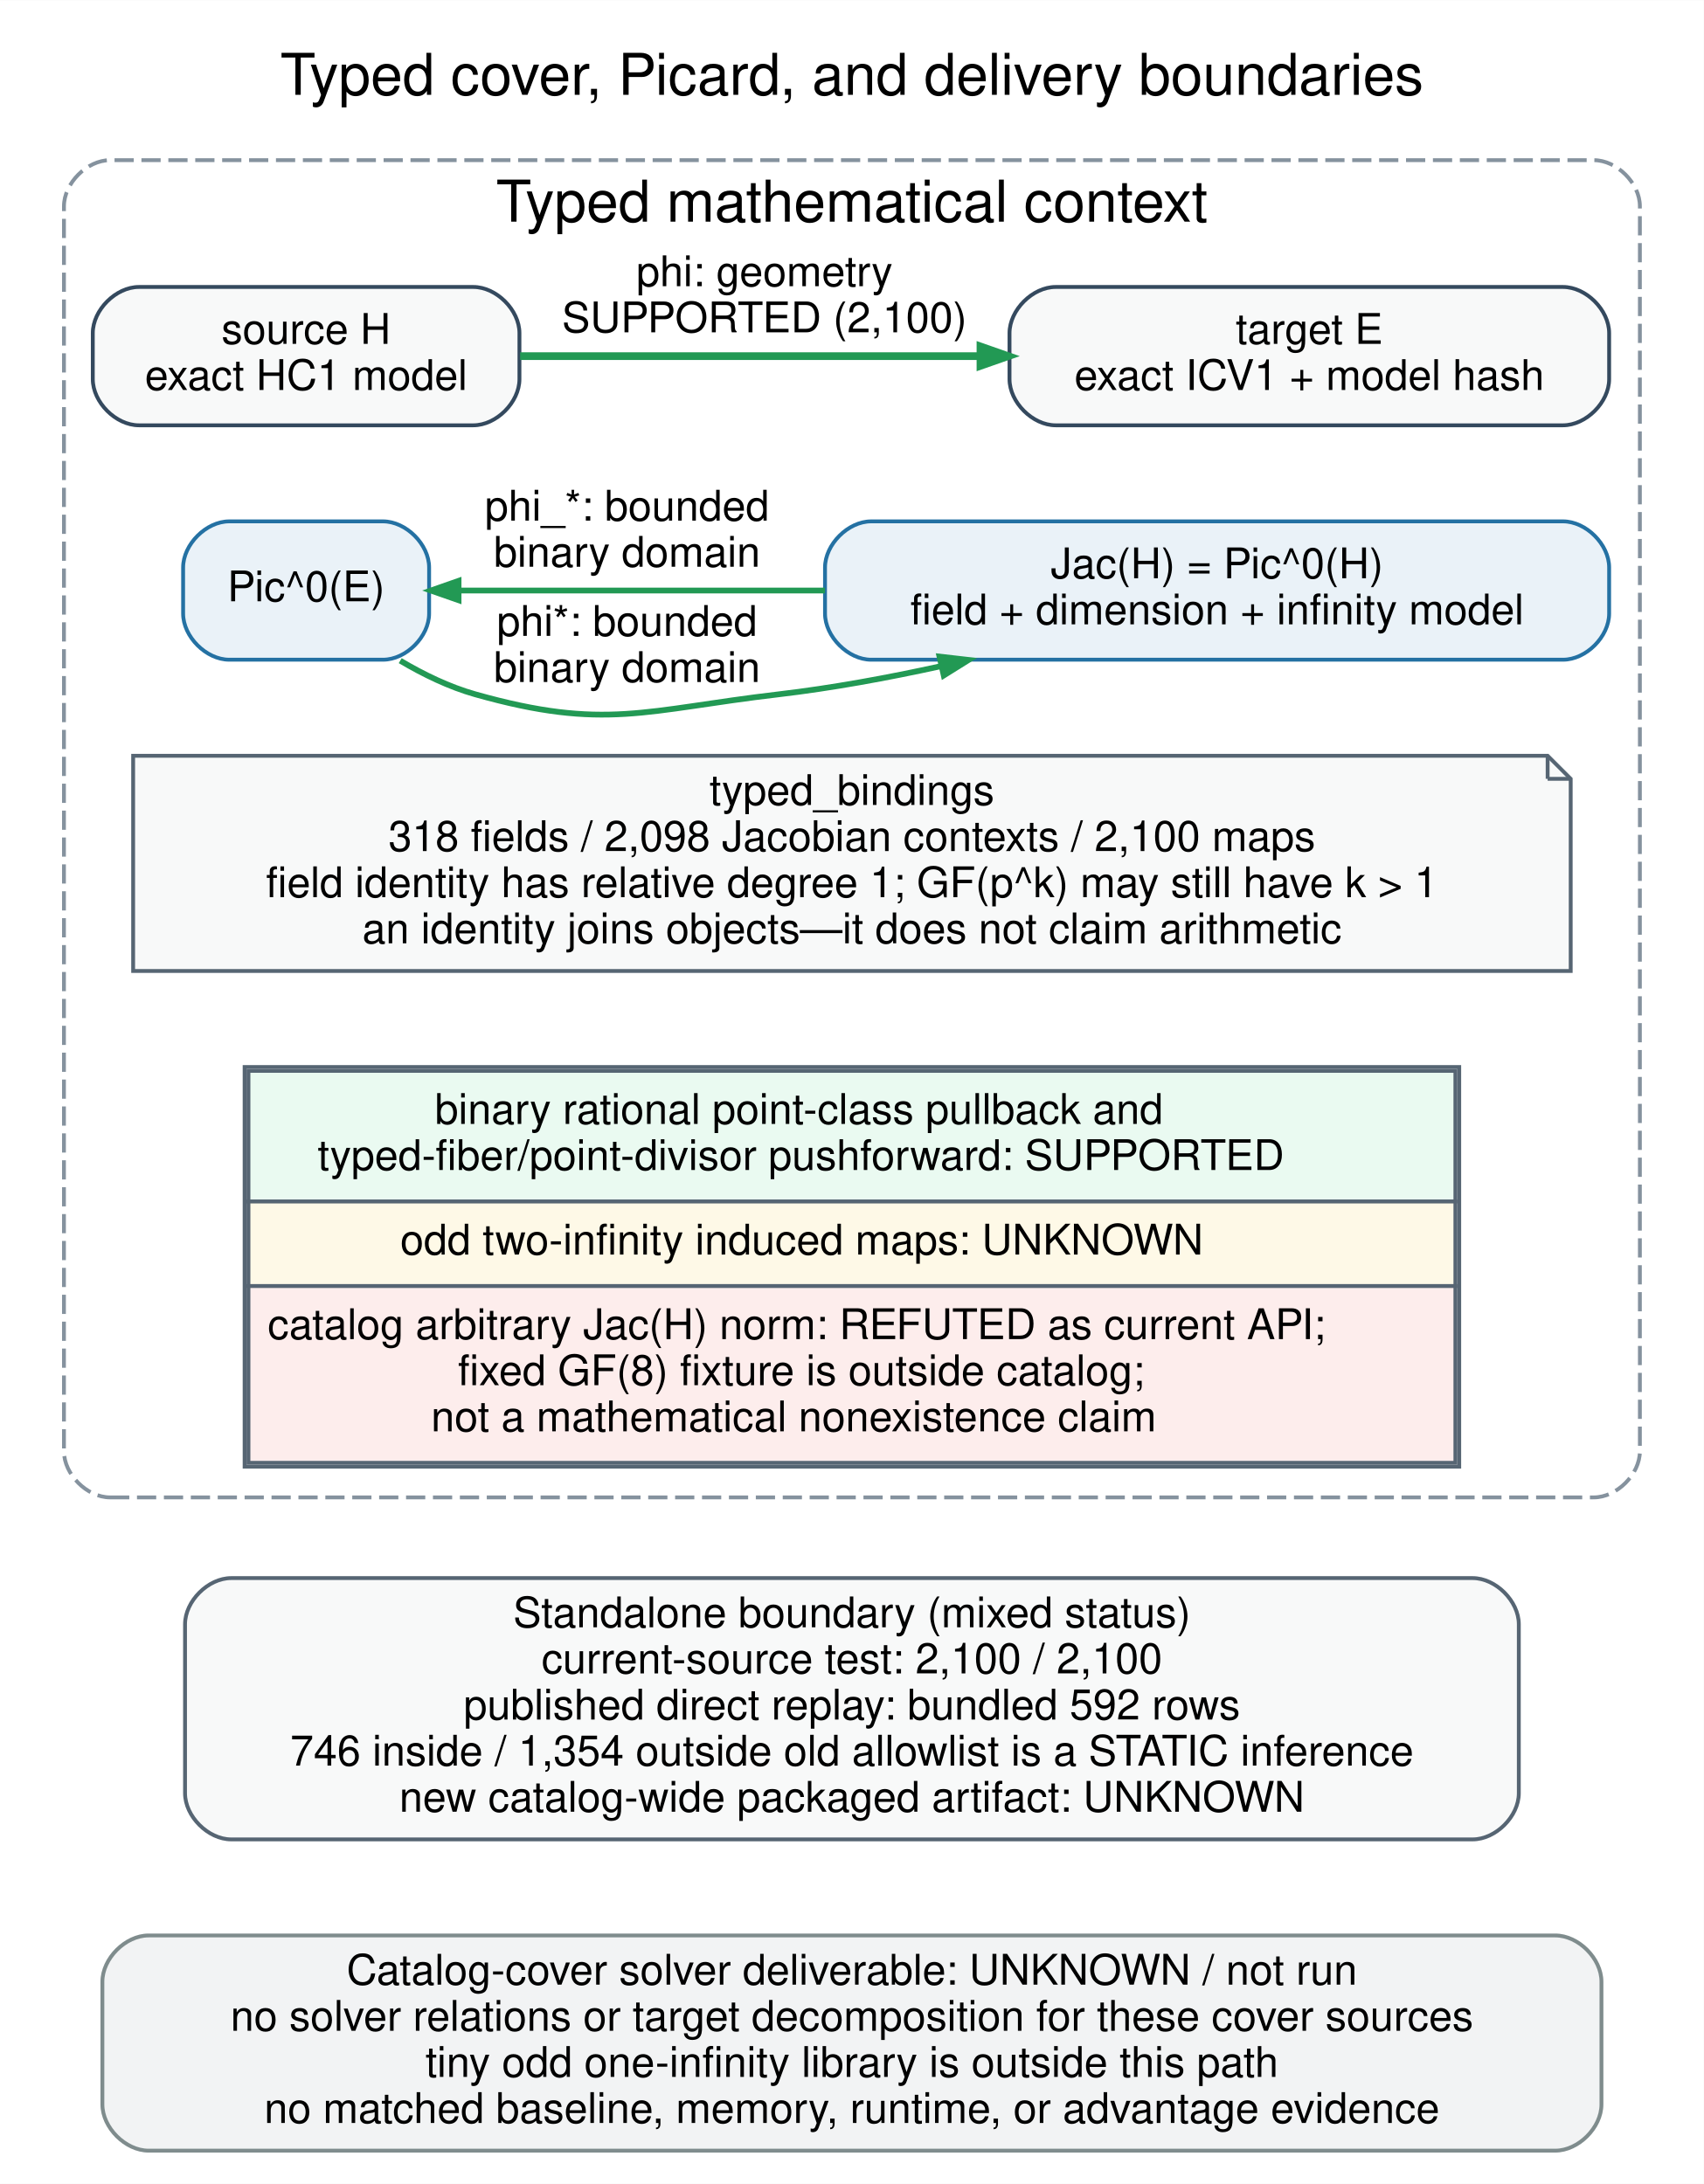
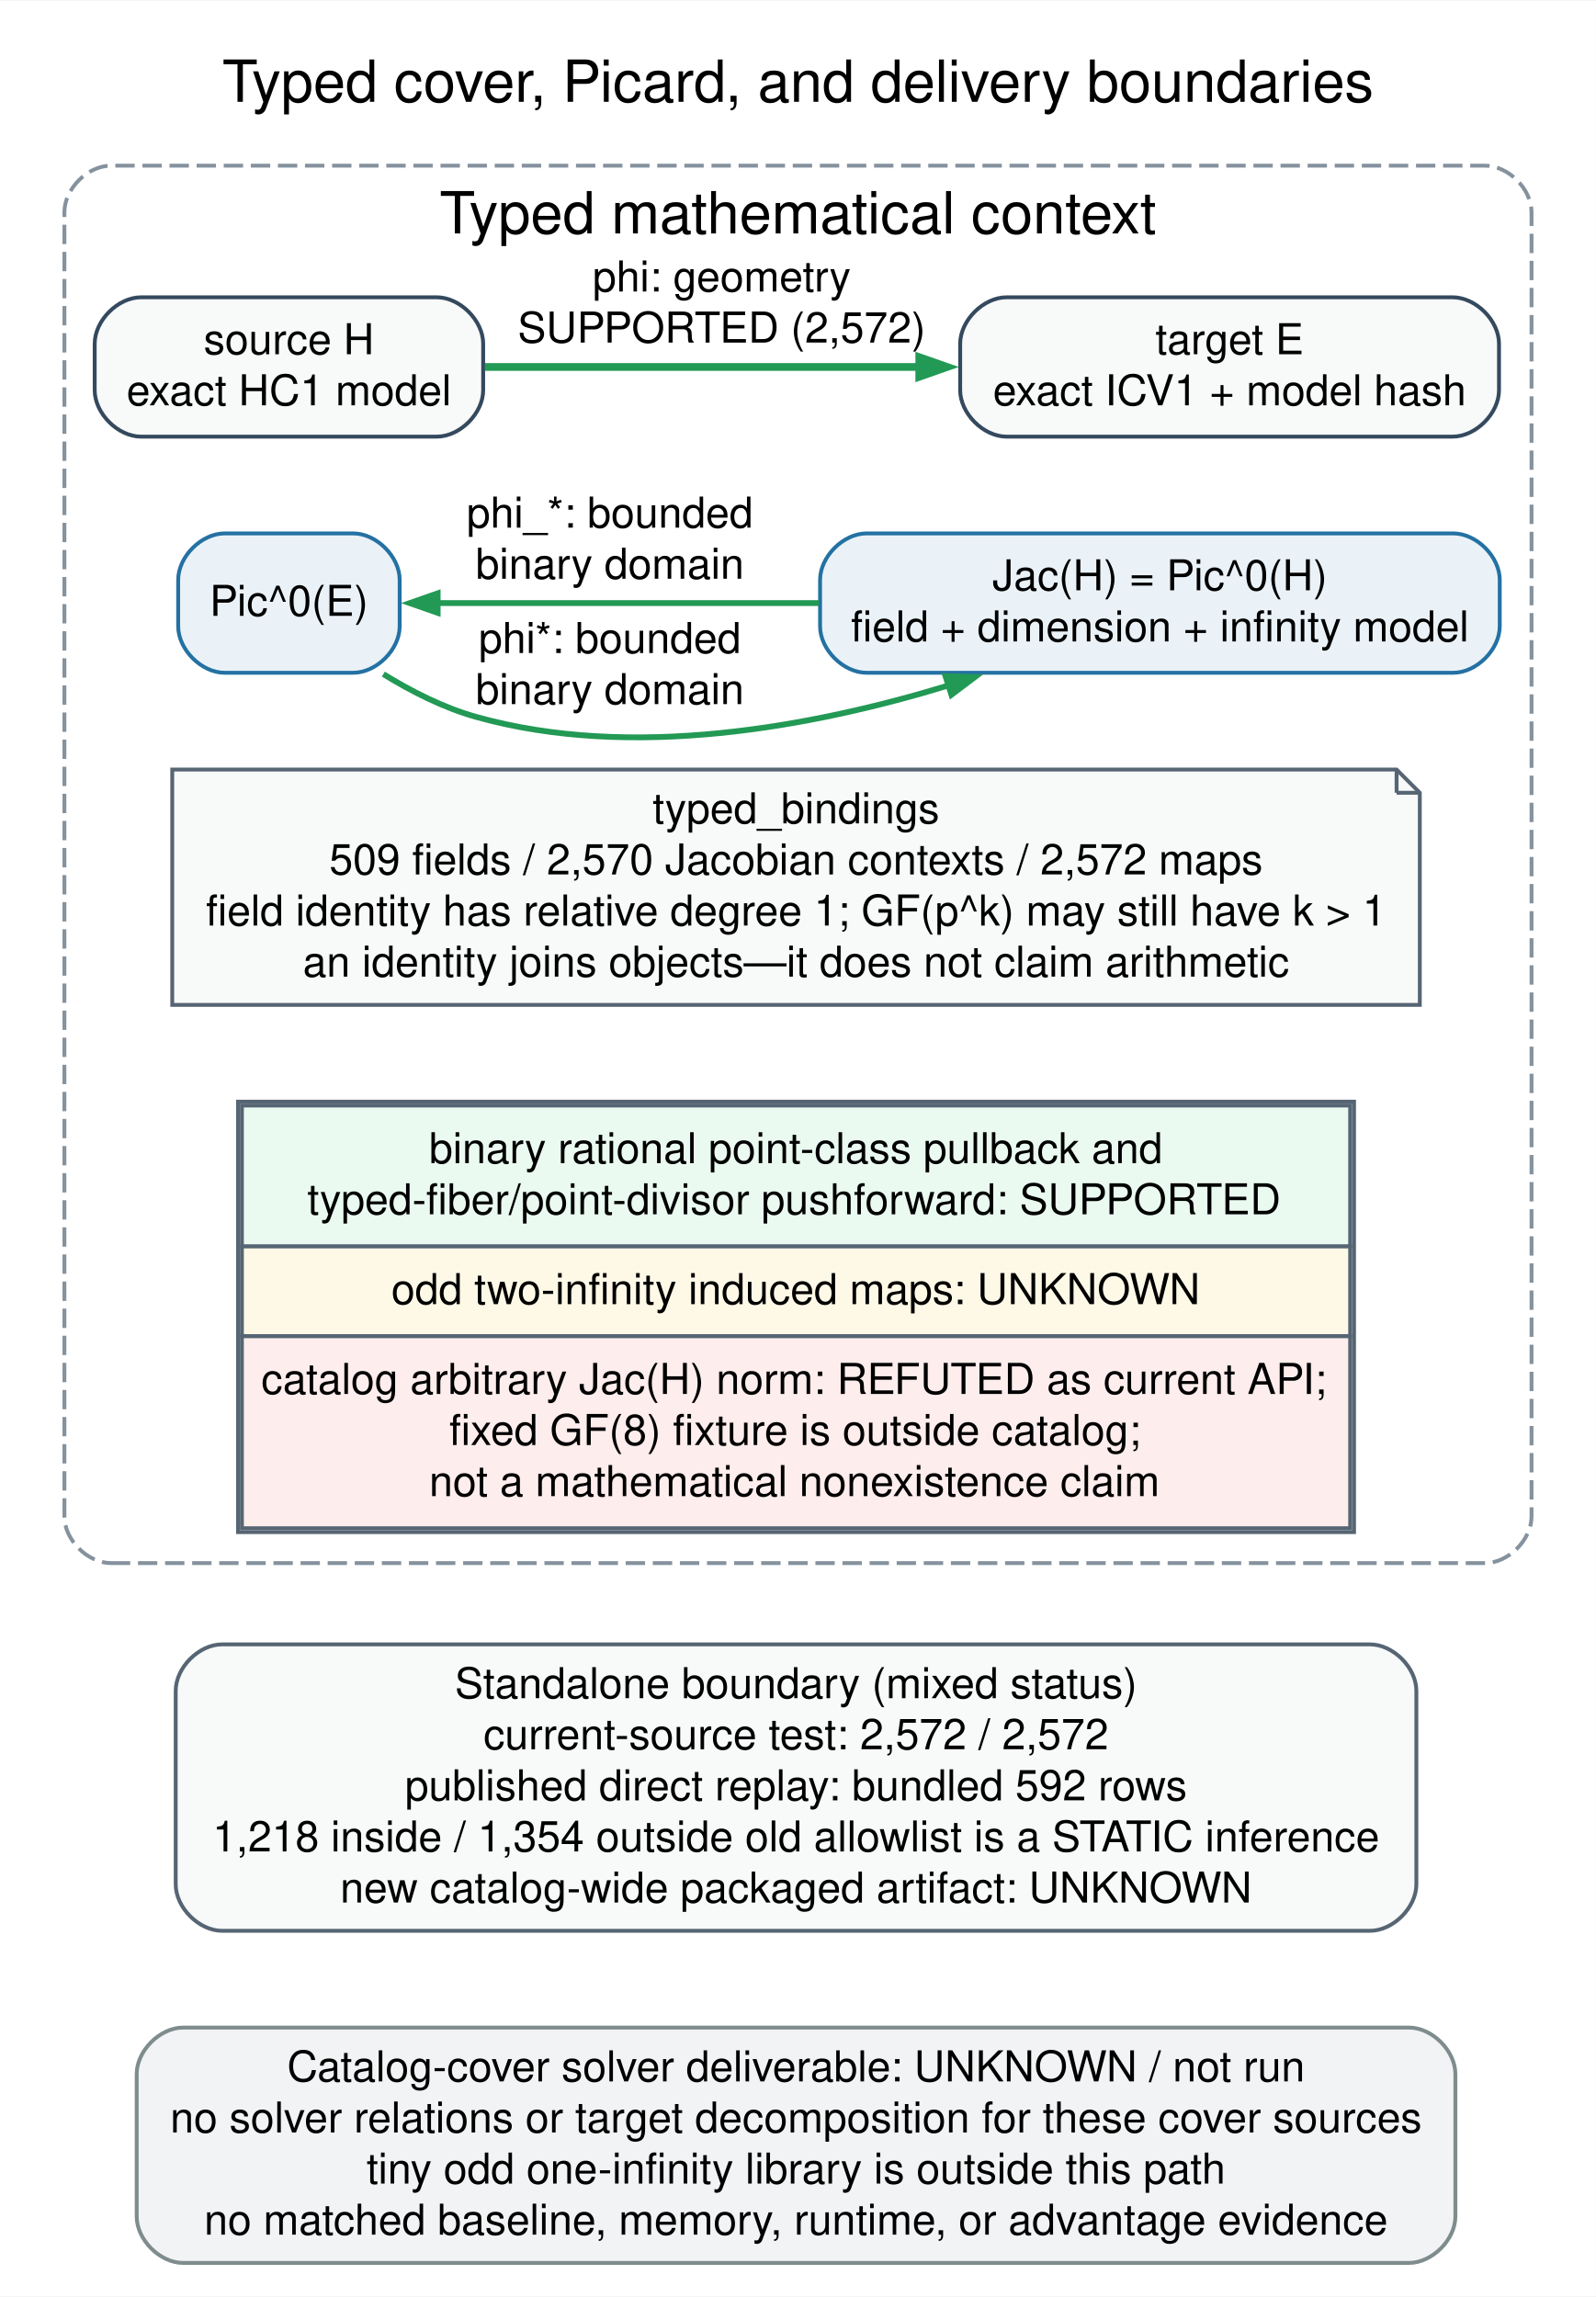
- <svg xmlns="http://www.w3.org/2000/svg" width="443pt" height="568pt" viewBox="0.00 0.00 443.28 568.28">
-   <g id="graph0" class="graph" transform="scale(1 1) rotate(0) translate(8.64 559.64)">
-     <polygon fill="white" stroke="transparent" points="-8.64,8.64 -8.64,-559.64 434.64,-559.64 434.64,8.64 -8.64,8.64" />
-     <text text-anchor="middle" x="213" y="-535" font-family="Helvetica,sans-Serif" font-size="15.00">Typed cover, Picard, and delivery boundaries</text>
+ <svg xmlns="http://www.w3.org/2000/svg" width="412pt" height="593pt" viewBox="0.00 0.00 412.28 593.08">
+   <g id="graph0" class="graph" transform="scale(1 1) rotate(0) translate(8.64 584.44)">
+     <polygon fill="white" stroke="none" points="-8.64,8.64 -8.64,-584.44 403.64,-584.44 403.64,8.64 -8.64,8.64" />
+     <text text-anchor="middle" x="197.5" y="-558.3" font-family="Helvetica,sans-Serif" font-size="15.00">Typed cover, Picard, and delivery boundaries</text>
    <g id="clust1" class="cluster">
-       <path fill="white" stroke="#85929e" stroke-dasharray="5,2" d="M20,-170C20,-170 406,-170 406,-170 412,-170 418,-176 418,-182 418,-182 418,-506 418,-506 418,-512 412,-518 406,-518 406,-518 20,-518 20,-518 14,-518 8,-512 8,-506 8,-506 8,-182 8,-182 8,-176 14,-170 20,-170" />
-       <text text-anchor="middle" x="213" y="-502" font-family="Helvetica,sans-Serif" font-size="15.00">Typed mathematical context</text>
+       <path fill="white" stroke="#85929e" stroke-dasharray="5,2" d="M20,-180.8C20,-180.8 375,-180.8 375,-180.8 381,-180.8 387,-186.8 387,-192.8 387,-192.8 387,-529.8 387,-529.8 387,-535.8 381,-541.8 375,-541.8 375,-541.8 20,-541.8 20,-541.8 14,-541.8 8,-535.8 8,-529.8 8,-529.8 8,-192.8 8,-192.8 8,-186.8 14,-180.8 20,-180.8" />
+       <text text-anchor="middle" x="197.5" y="-524.3" font-family="Helvetica,sans-Serif" font-size="15.00">Typed mathematical context</text>
    </g>
    <g id="node1" class="node">
-       <path fill="#f8f9f9" stroke="#34495e" d="M114.5,-485C114.5,-485 27.5,-485 27.5,-485 21.5,-485 15.5,-479 15.5,-473 15.5,-473 15.5,-461 15.5,-461 15.5,-455 21.5,-449 27.5,-449 27.5,-449 114.5,-449 114.5,-449 120.5,-449 126.5,-455 126.5,-461 126.5,-461 126.5,-473 126.5,-473 126.5,-479 120.5,-485 114.5,-485" />
-       <text text-anchor="middle" x="71" y="-470.2" font-family="Helvetica,sans-Serif" font-size="11.00">source H</text>
-       <text text-anchor="middle" x="71" y="-458.2" font-family="Helvetica,sans-Serif" font-size="11.00">exact HC1 model</text>
+       <path fill="#f8f9f9" stroke="#34495e" d="M104.18,-507.8C104.18,-507.8 27.82,-507.8 27.82,-507.8 21.82,-507.8 15.82,-501.8 15.82,-495.8 15.82,-495.8 15.82,-483.8 15.82,-483.8 15.82,-477.8 21.82,-471.8 27.82,-471.8 27.82,-471.8 104.18,-471.8 104.18,-471.8 110.18,-471.8 116.18,-477.8 116.18,-483.8 116.18,-483.8 116.18,-495.8 116.18,-495.8 116.18,-501.8 110.18,-507.8 104.18,-507.8" />
+       <text text-anchor="middle" x="66" y="-493.1" font-family="Helvetica,sans-Serif" font-size="11.00">source H</text>
+       <text text-anchor="middle" x="66" y="-479.9" font-family="Helvetica,sans-Serif" font-size="11.00">exact HC1 model</text>
    </g>
    <g id="node2" class="node">
-       <path fill="#f8f9f9" stroke="#34495e" d="M398,-485C398,-485 266,-485 266,-485 260,-485 254,-479 254,-473 254,-473 254,-461 254,-461 254,-455 260,-449 266,-449 266,-449 398,-449 398,-449 404,-449 410,-455 410,-461 410,-461 410,-473 410,-473 410,-479 404,-485 398,-485" />
-       <text text-anchor="middle" x="332" y="-470.2" font-family="Helvetica,sans-Serif" font-size="11.00">target E</text>
-       <text text-anchor="middle" x="332" y="-458.2" font-family="Helvetica,sans-Serif" font-size="11.00">exact ICV1 + model hash</text>
+       <path fill="#f8f9f9" stroke="#34495e" d="M366.6,-507.8C366.6,-507.8 251.4,-507.8 251.4,-507.8 245.4,-507.8 239.4,-501.8 239.4,-495.8 239.4,-495.8 239.4,-483.8 239.4,-483.8 239.4,-477.8 245.4,-471.8 251.4,-471.8 251.4,-471.8 366.6,-471.8 366.6,-471.8 372.6,-471.8 378.6,-477.8 378.6,-483.8 378.6,-483.8 378.6,-495.8 378.6,-495.8 378.6,-501.8 372.6,-507.8 366.6,-507.8" />
+       <text text-anchor="middle" x="309" y="-493.1" font-family="Helvetica,sans-Serif" font-size="11.00">target E</text>
+       <text text-anchor="middle" x="309" y="-479.9" font-family="Helvetica,sans-Serif" font-size="11.00">exact ICV1 + model hash</text>
    </g>
    <g id="edge1" class="edge">
-       <path fill="none" stroke="#229954" stroke-width="2" d="M126.67,-467C161.48,-467 207.03,-467 246.37,-467" />
-       <polygon fill="#229954" stroke="#229954" stroke-width="2" points="246.44,-469.52 253.64,-467 246.44,-464.48 246.44,-469.52" />
-       <text text-anchor="middle" x="190.25" y="-485.2" font-family="Helvetica,sans-Serif" font-size="11.00">phi: geometry</text>
-       <text text-anchor="middle" x="190.25" y="-473.2" font-family="Helvetica,sans-Serif" font-size="11.00">SUPPORTED (2,100)</text>
+       <path fill="none" stroke="#229954" stroke-width="2" d="M116.64,-489.8C149.2,-489.8 192.2,-489.8 229.28,-489.8" />
+       <polygon fill="#229954" stroke="#229954" stroke-width="2" points="228.84,-492.32 236.04,-489.8 228.84,-487.28 228.84,-492.32" />
+       <text text-anchor="middle" x="177.79" y="-509.3" font-family="Helvetica,sans-Serif" font-size="11.00">phi: geometry</text>
+       <text text-anchor="middle" x="177.79" y="-496.1" font-family="Helvetica,sans-Serif" font-size="11.00">SUPPORTED (2,572)</text>
    </g>
    <g id="node3" class="node">
-       <path fill="#eaf2f8" stroke="#2471a3" d="M91,-424C91,-424 51,-424 51,-424 45,-424 39,-418 39,-412 39,-412 39,-400 39,-400 39,-394 45,-388 51,-388 51,-388 91,-388 91,-388 97,-388 103,-394 103,-400 103,-400 103,-412 103,-412 103,-418 97,-424 91,-424" />
-       <text text-anchor="middle" x="71" y="-403.2" font-family="Helvetica,sans-Serif" font-size="11.00">Pic^0(E)</text>
+       <path fill="#eaf2f8" stroke="#2471a3" d="M82.61,-446.8C82.61,-446.8 49.39,-446.8 49.39,-446.8 43.39,-446.8 37.39,-440.8 37.39,-434.8 37.39,-434.8 37.39,-422.8 37.39,-422.8 37.39,-416.8 43.39,-410.8 49.39,-410.8 49.39,-410.8 82.61,-410.8 82.61,-410.8 88.61,-410.8 94.61,-416.8 94.61,-422.8 94.61,-422.8 94.61,-434.8 94.61,-434.8 94.61,-440.8 88.61,-446.8 82.61,-446.8" />
+       <text text-anchor="middle" x="66" y="-425.5" font-family="Helvetica,sans-Serif" font-size="11.00">Pic^0(E)</text>
    </g>
    <g id="node4" class="node">
-       <path fill="#eaf2f8" stroke="#2471a3" d="M398,-424C398,-424 218,-424 218,-424 212,-424 206,-418 206,-412 206,-412 206,-400 206,-400 206,-394 212,-388 218,-388 218,-388 398,-388 398,-388 404,-388 410,-394 410,-400 410,-400 410,-412 410,-412 410,-418 404,-424 398,-424" />
-       <text text-anchor="middle" x="308" y="-409.2" font-family="Helvetica,sans-Serif" font-size="11.00">Jac(H) = Pic^0(H)</text>
-       <text text-anchor="middle" x="308" y="-397.2" font-family="Helvetica,sans-Serif" font-size="11.00">field + dimension + infinity model</text>
+       <path fill="#eaf2f8" stroke="#2471a3" d="M366.79,-446.8C366.79,-446.8 215.21,-446.8 215.21,-446.8 209.21,-446.8 203.21,-440.8 203.21,-434.8 203.21,-434.8 203.21,-422.8 203.21,-422.8 203.21,-416.8 209.21,-410.8 215.21,-410.8 215.21,-410.8 366.79,-410.8 366.79,-410.8 372.79,-410.8 378.79,-416.8 378.79,-422.8 378.79,-422.8 378.79,-434.8 378.79,-434.8 378.79,-440.8 372.79,-446.8 366.79,-446.8" />
+       <text text-anchor="middle" x="291" y="-432.1" font-family="Helvetica,sans-Serif" font-size="11.00">Jac(H) = Pic^0(H)</text>
+       <text text-anchor="middle" x="291" y="-418.9" font-family="Helvetica,sans-Serif" font-size="11.00">field + dimension + infinity model</text>
    </g>
    <g id="edge2" class="edge">
-       <path fill="none" stroke="#229954" stroke-width="1.5" d="M95.48,-387.75C101.56,-384.15 108.27,-380.9 115,-379 148.79,-369.46 159.13,-374.93 194,-379 207.76,-380.61 222.27,-383.27 236.16,-386.32" />
-       <polygon fill="#229954" stroke="#229954" stroke-width="1.5" points="235.78,-388.81 243.36,-387.94 236.89,-383.9 235.78,-388.81" />
-       <text text-anchor="middle" x="154.5" y="-394.2" font-family="Helvetica,sans-Serif" font-size="11.00">phi*: bounded</text>
-       <text text-anchor="middle" x="154.5" y="-382.2" font-family="Helvetica,sans-Serif" font-size="11.00">binary domain</text>
+       <path fill="none" stroke="#229954" stroke-width="1.5" d="M90.39,-410.45C97.72,-405.94 106.04,-401.73 114.36,-399.4 154.65,-388.11 201.4,-396.82 236.69,-407.62" />
+       <polygon fill="#229954" stroke="#229954" stroke-width="1.5" points="235.61,-409.92 243.23,-409.71 237.14,-405.12 235.61,-409.92" />
+       <text text-anchor="middle" x="148.91" y="-415.9" font-family="Helvetica,sans-Serif" font-size="11.00">phi*: bounded</text>
+       <text text-anchor="middle" x="148.91" y="-402.7" font-family="Helvetica,sans-Serif" font-size="11.00">binary domain</text>
    </g>
    <g id="node5" class="node">
-       <polygon fill="#f8f9f9" stroke="#566573" points="394,-363 26,-363 26,-307 400,-307 400,-357 394,-363" />
-       <polyline fill="none" stroke="#566573" points="394,-363 394,-357 " />
-       <polyline fill="none" stroke="#566573" points="400,-357 394,-357 " />
-       <text text-anchor="middle" x="213" y="-350.2" font-family="Helvetica,sans-Serif" font-size="11.00">typed_bindings</text>
-       <text text-anchor="middle" x="213" y="-338.2" font-family="Helvetica,sans-Serif" font-size="11.00">318 fields / 2,098 Jacobian contexts / 2,100 maps</text>
-       <text text-anchor="middle" x="213" y="-326.2" font-family="Helvetica,sans-Serif" font-size="11.00">field identity has relative degree 1; GF(p^k) may still have k &gt; 1</text>
-       <text text-anchor="middle" x="213" y="-314.2" font-family="Helvetica,sans-Serif" font-size="11.00">an identity joins objects—it does not claim arithmetic</text>
+       <polygon fill="#f8f9f9" stroke="#566573" points="352.14,-385.8 35.86,-385.8 35.86,-325 358.14,-325 358.14,-379.8 352.14,-385.8" />
+       <polyline fill="none" stroke="#566573" points="352.14,-385.8 352.14,-379.8" />
+       <polyline fill="none" stroke="#566573" points="358.14,-379.8 352.14,-379.8" />
+       <text text-anchor="middle" x="197" y="-371.9" font-family="Helvetica,sans-Serif" font-size="11.00">typed_bindings</text>
+       <text text-anchor="middle" x="197" y="-358.7" font-family="Helvetica,sans-Serif" font-size="11.00">509 fields / 2,570 Jacobian contexts / 2,572 maps</text>
+       <text text-anchor="middle" x="197" y="-345.5" font-family="Helvetica,sans-Serif" font-size="11.00">field identity has relative degree 1; GF(p^k) may still have k &gt; 1</text>
+       <text text-anchor="middle" x="197" y="-332.3" font-family="Helvetica,sans-Serif" font-size="11.00">an identity joins objects—it does not claim arithmetic</text>
    </g>
    <g id="edge3" class="edge">
-       <path fill="none" stroke="#229954" stroke-width="1.5" d="M205.98,-406C172.4,-406 137.02,-406 110.91,-406" />
-       <polygon fill="#229954" stroke="#229954" stroke-width="1.5" points="110.66,-403.48 103.46,-406 110.66,-408.52 110.66,-403.48" />
-       <text text-anchor="middle" x="154.5" y="-424.2" font-family="Helvetica,sans-Serif" font-size="11.00">phi_*: bounded</text>
-       <text text-anchor="middle" x="154.5" y="-412.2" font-family="Helvetica,sans-Serif" font-size="11.00">binary domain</text>
+       <path fill="none" stroke="#229954" stroke-width="1.5" d="M202.94,-428.8C168.63,-428.8 131.14,-428.8 104.07,-428.8" />
+       <polygon fill="#229954" stroke="#229954" stroke-width="1.5" points="104.42,-426.28 97.22,-428.8 104.42,-431.32 104.42,-426.28" />
+       <text text-anchor="middle" x="148.91" y="-448.3" font-family="Helvetica,sans-Serif" font-size="11.00">phi_*: bounded</text>
+       <text text-anchor="middle" x="148.91" y="-435.1" font-family="Helvetica,sans-Serif" font-size="11.00">binary domain</text>
    </g>
    <g id="node6" class="node">
-       <path fill="white" stroke="transparent" d="M359,-282C359,-282 67,-282 67,-282 61,-282 55,-276 55,-270 55,-270 55,-190 55,-190 55,-184 61,-178 67,-178 67,-178 359,-178 359,-178 365,-178 371,-184 371,-190 371,-190 371,-270 371,-270 371,-276 365,-282 359,-282" />
-       <polygon fill="#eafaf1" stroke="transparent" points="56,-247 56,-281 370,-281 370,-247 56,-247" />
-       <polygon fill="none" stroke="#566573" points="56,-247 56,-281 370,-281 370,-247 56,-247" />
-       <text text-anchor="start" x="104.5" y="-267.2" font-family="Helvetica,sans-Serif" font-size="11.00">binary rational point-class pullback and</text>
-       <text text-anchor="start" x="74" y="-255.2" font-family="Helvetica,sans-Serif" font-size="11.00">typed-fiber/point-divisor pushforward: SUPPORTED</text>
-       <polygon fill="#fef9e7" stroke="transparent" points="56,-225 56,-247 370,-247 370,-225 56,-225" />
-       <polygon fill="none" stroke="#566573" points="56,-225 56,-247 370,-247 370,-225 56,-225" />
-       <text text-anchor="start" x="95.5" y="-233.2" font-family="Helvetica,sans-Serif" font-size="11.00">odd two-infinity induced maps: UNKNOWN</text>
-       <polygon fill="#fdedec" stroke="transparent" points="56,-179 56,-225 370,-225 370,-179 56,-179" />
-       <polygon fill="none" stroke="#566573" points="56,-179 56,-225 370,-225 370,-179 56,-179" />
-       <text text-anchor="start" x="61" y="-211.2" font-family="Helvetica,sans-Serif" font-size="11.00">catalog arbitrary Jac(H) norm: REFUTED as current API;</text>
-       <text text-anchor="start" x="110.5" y="-199.2" font-family="Helvetica,sans-Serif" font-size="11.00">fixed GF(8) fixture is outside catalog;</text>
-       <text text-anchor="start" x="103.5" y="-187.2" font-family="Helvetica,sans-Serif" font-size="11.00">not a mathematical nonexistence claim</text>
-       <polygon fill="none" stroke="#566573" points="55,-178 55,-282 371,-282 371,-178 55,-178" />
+       <path fill="white" stroke="none" d="M329.15,-300C329.15,-300 64.85,-300 64.85,-300 58.85,-300 52.85,-294 52.85,-288 52.85,-288 52.85,-200.8 52.85,-200.8 52.85,-194.8 58.85,-188.8 64.85,-188.8 64.85,-188.8 329.15,-188.8 329.15,-188.8 335.15,-188.8 341.15,-194.8 341.15,-200.8 341.15,-200.8 341.15,-288 341.15,-288 341.15,-294 335.15,-300 329.15,-300" />
+       <polygon fill="#eafaf1" stroke="none" points="53.85,-262.6 53.85,-299 340.15,-299 340.15,-262.6 53.85,-262.6" />
+       <polygon fill="none" stroke="#566573" points="53.85,-262.6 53.85,-299 340.15,-299 340.15,-262.6 53.85,-262.6" />
+       <text text-anchor="start" x="102.22" y="-284.1" font-family="Helvetica,sans-Serif" font-size="11.00">binary rational point-class pullback and</text>
+       <text text-anchor="start" x="70.76" y="-270.9" font-family="Helvetica,sans-Serif" font-size="11.00">typed-fiber/point-divisor pushforward: SUPPORTED</text>
+       <polygon fill="#fef9e7" stroke="none" points="53.85,-239.4 53.85,-262.6 340.15,-262.6 340.15,-239.4 53.85,-239.4" />
+       <polygon fill="none" stroke="#566573" points="53.85,-239.4 53.85,-262.6 340.15,-262.6 340.15,-239.4 53.85,-239.4" />
+       <text text-anchor="start" x="92.46" y="-247.7" font-family="Helvetica,sans-Serif" font-size="11.00">odd two-infinity induced maps: UNKNOWN</text>
+       <polygon fill="#fdedec" stroke="none" points="53.85,-189.8 53.85,-239.4 340.15,-239.4 340.15,-189.8 53.85,-189.8" />
+       <polygon fill="none" stroke="#566573" points="53.85,-189.8 53.85,-239.4 340.15,-239.4 340.15,-189.8 53.85,-189.8" />
+       <text text-anchor="start" x="58.85" y="-224.5" font-family="Helvetica,sans-Serif" font-size="11.00">catalog arbitrary Jac(H) norm: REFUTED as current API;</text>
+       <text text-anchor="start" x="107.43" y="-211.3" font-family="Helvetica,sans-Serif" font-size="11.00">fixed GF(8) fixture is outside catalog;</text>
+       <text text-anchor="start" x="102.23" y="-198.1" font-family="Helvetica,sans-Serif" font-size="11.00">not a mathematical nonexistence claim</text>
+       <polygon fill="none" stroke="#566573" points="52.85,-188.8 52.85,-300 341.15,-300 341.15,-188.8 52.85,-188.8" />
    </g>
    <g id="node7" class="node">
-       <path fill="#f8f9f9" stroke="#566573" d="M374.5,-149C374.5,-149 51.5,-149 51.5,-149 45.5,-149 39.5,-143 39.5,-137 39.5,-137 39.5,-93 39.5,-93 39.5,-87 45.5,-81 51.5,-81 51.5,-81 374.5,-81 374.5,-81 380.5,-81 386.5,-87 386.5,-93 386.5,-93 386.5,-137 386.5,-137 386.5,-143 380.5,-149 374.5,-149" />
-       <text text-anchor="middle" x="213" y="-136.2" font-family="Helvetica,sans-Serif" font-size="11.00">Standalone boundary (mixed status)</text>
-       <text text-anchor="middle" x="213" y="-124.2" font-family="Helvetica,sans-Serif" font-size="11.00">current-source test: 2,100 / 2,100</text>
-       <text text-anchor="middle" x="213" y="-112.2" font-family="Helvetica,sans-Serif" font-size="11.00">published direct replay: bundled 592 rows</text>
-       <text text-anchor="middle" x="213" y="-100.2" font-family="Helvetica,sans-Serif" font-size="11.00">746 inside / 1,354 outside old allowlist is a STATIC inference</text>
-       <text text-anchor="middle" x="213" y="-88.2" font-family="Helvetica,sans-Serif" font-size="11.00">new catalog-wide packaged artifact: UNKNOWN</text>
+       <path fill="#f8f9f9" stroke="#566573" d="M345.25,-159.8C345.25,-159.8 48.75,-159.8 48.75,-159.8 42.75,-159.8 36.75,-153.8 36.75,-147.8 36.75,-147.8 36.75,-97.8 36.75,-97.8 36.75,-91.8 42.75,-85.8 48.75,-85.8 48.75,-85.8 345.25,-85.8 345.25,-85.8 351.25,-85.8 357.25,-91.8 357.25,-97.8 357.25,-97.8 357.25,-147.8 357.25,-147.8 357.25,-153.8 351.25,-159.8 345.25,-159.8" />
+       <text text-anchor="middle" x="197" y="-145.9" font-family="Helvetica,sans-Serif" font-size="11.00">Standalone boundary (mixed status)</text>
+       <text text-anchor="middle" x="197" y="-132.7" font-family="Helvetica,sans-Serif" font-size="11.00">current-source test: 2,572 / 2,572</text>
+       <text text-anchor="middle" x="197" y="-119.5" font-family="Helvetica,sans-Serif" font-size="11.00">published direct replay: bundled 592 rows</text>
+       <text text-anchor="middle" x="197" y="-106.3" font-family="Helvetica,sans-Serif" font-size="11.00">1,218 inside / 1,354 outside old allowlist is a STATIC inference</text>
+       <text text-anchor="middle" x="197" y="-93.1" font-family="Helvetica,sans-Serif" font-size="11.00">new catalog-wide packaged artifact: UNKNOWN</text>
    </g>
    <g id="node8" class="node">
-       <path fill="#f2f3f4" stroke="#7f8c8d" d="M396,-56C396,-56 30,-56 30,-56 24,-56 18,-50 18,-44 18,-44 18,-12 18,-12 18,-6 24,0 30,0 30,0 396,0 396,0 402,0 408,-6 408,-12 408,-12 408,-44 408,-44 408,-50 402,-56 396,-56" />
-       <text text-anchor="middle" x="213" y="-43.2" font-family="Helvetica,sans-Serif" font-size="11.00">Catalog-cover solver deliverable: UNKNOWN / not run</text>
-       <text text-anchor="middle" x="213" y="-31.2" font-family="Helvetica,sans-Serif" font-size="11.00">no solver relations or target decomposition for these cover sources</text>
-       <text text-anchor="middle" x="213" y="-19.2" font-family="Helvetica,sans-Serif" font-size="11.00">tiny odd one-infinity library is outside this path</text>
-       <text text-anchor="middle" x="213" y="-7.2" font-family="Helvetica,sans-Serif" font-size="11.00">no matched baseline, memory, runtime, or advantage evidence</text>
+       <path fill="#f2f3f4" stroke="#7f8c8d" d="M355.33,-60.8C355.33,-60.8 38.67,-60.8 38.67,-60.8 32.67,-60.8 26.67,-54.8 26.67,-48.8 26.67,-48.8 26.67,-12 26.67,-12 26.67,-6 32.67,0 38.67,0 38.67,0 355.33,0 355.33,0 361.33,0 367.33,-6 367.33,-12 367.33,-12 367.33,-48.8 367.33,-48.8 367.33,-54.8 361.33,-60.8 355.33,-60.8" />
+       <text text-anchor="middle" x="197" y="-46.9" font-family="Helvetica,sans-Serif" font-size="11.00">Catalog-cover solver deliverable: UNKNOWN / not run</text>
+       <text text-anchor="middle" x="197" y="-33.7" font-family="Helvetica,sans-Serif" font-size="11.00">no solver relations or target decomposition for these cover sources</text>
+       <text text-anchor="middle" x="197" y="-20.5" font-family="Helvetica,sans-Serif" font-size="11.00">tiny odd one-infinity library is outside this path</text>
+       <text text-anchor="middle" x="197" y="-7.3" font-family="Helvetica,sans-Serif" font-size="11.00">no matched baseline, memory, runtime, or advantage evidence</text>
    </g>
  </g>
</svg>
